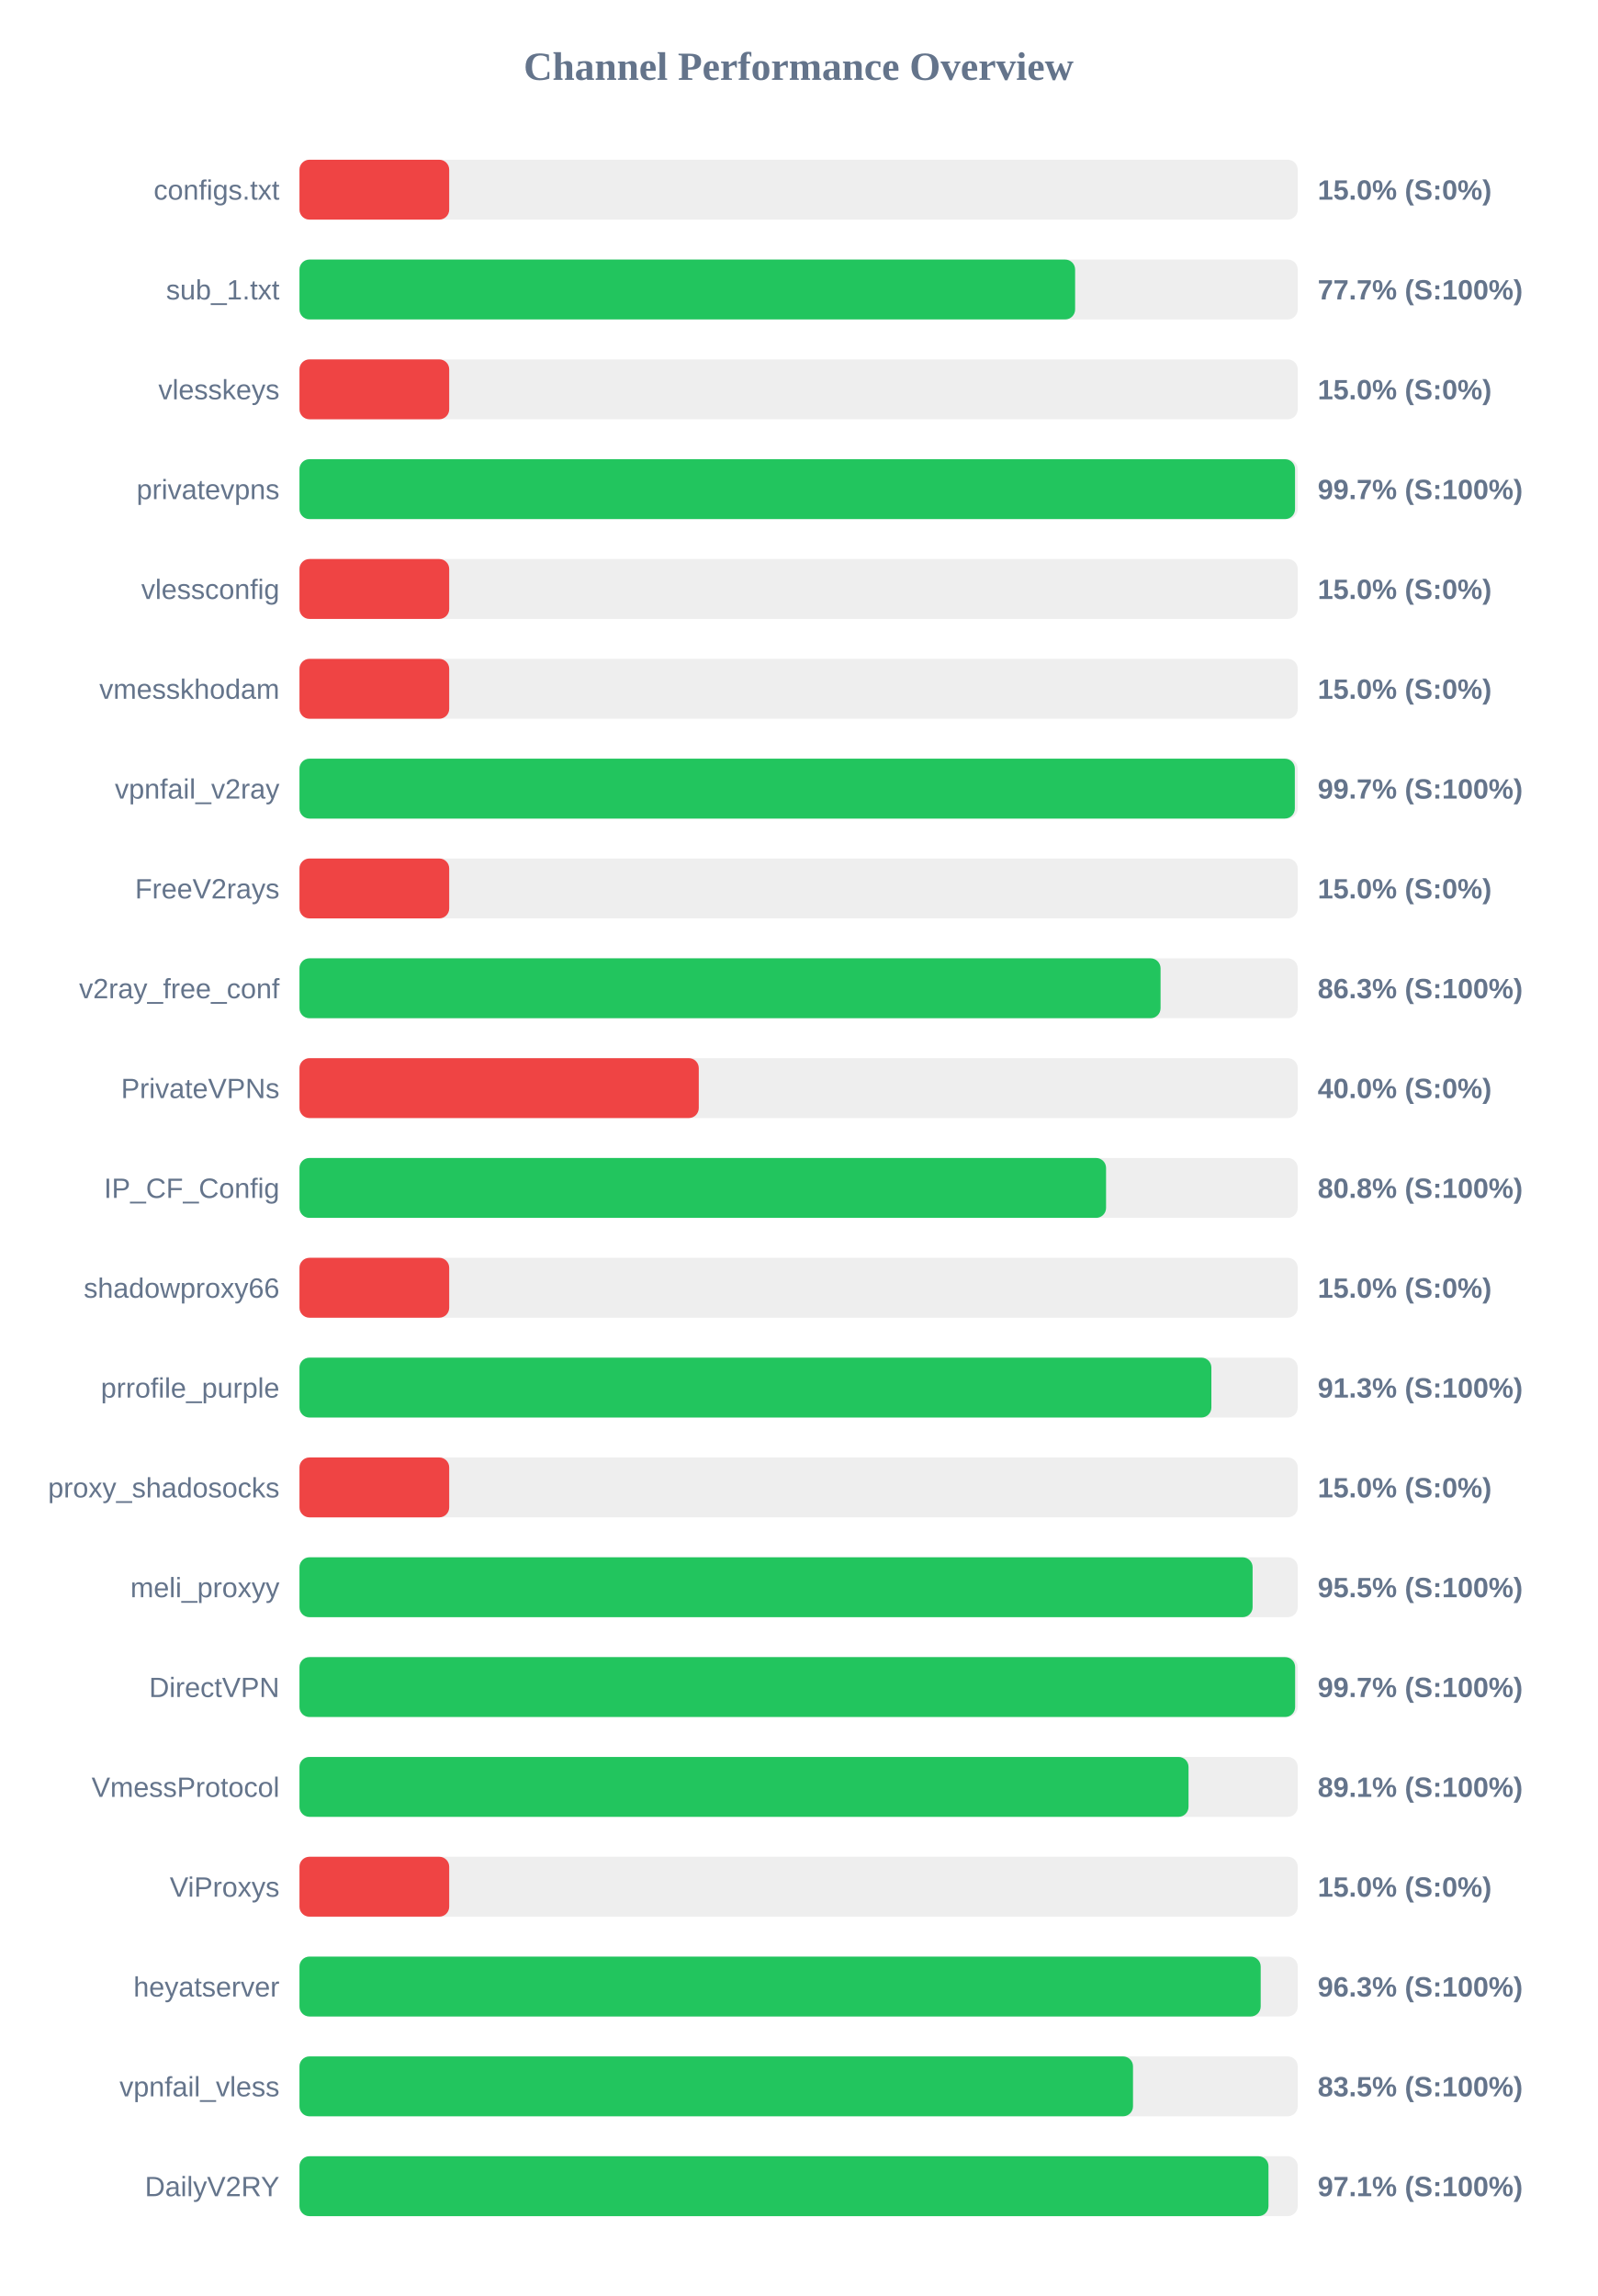
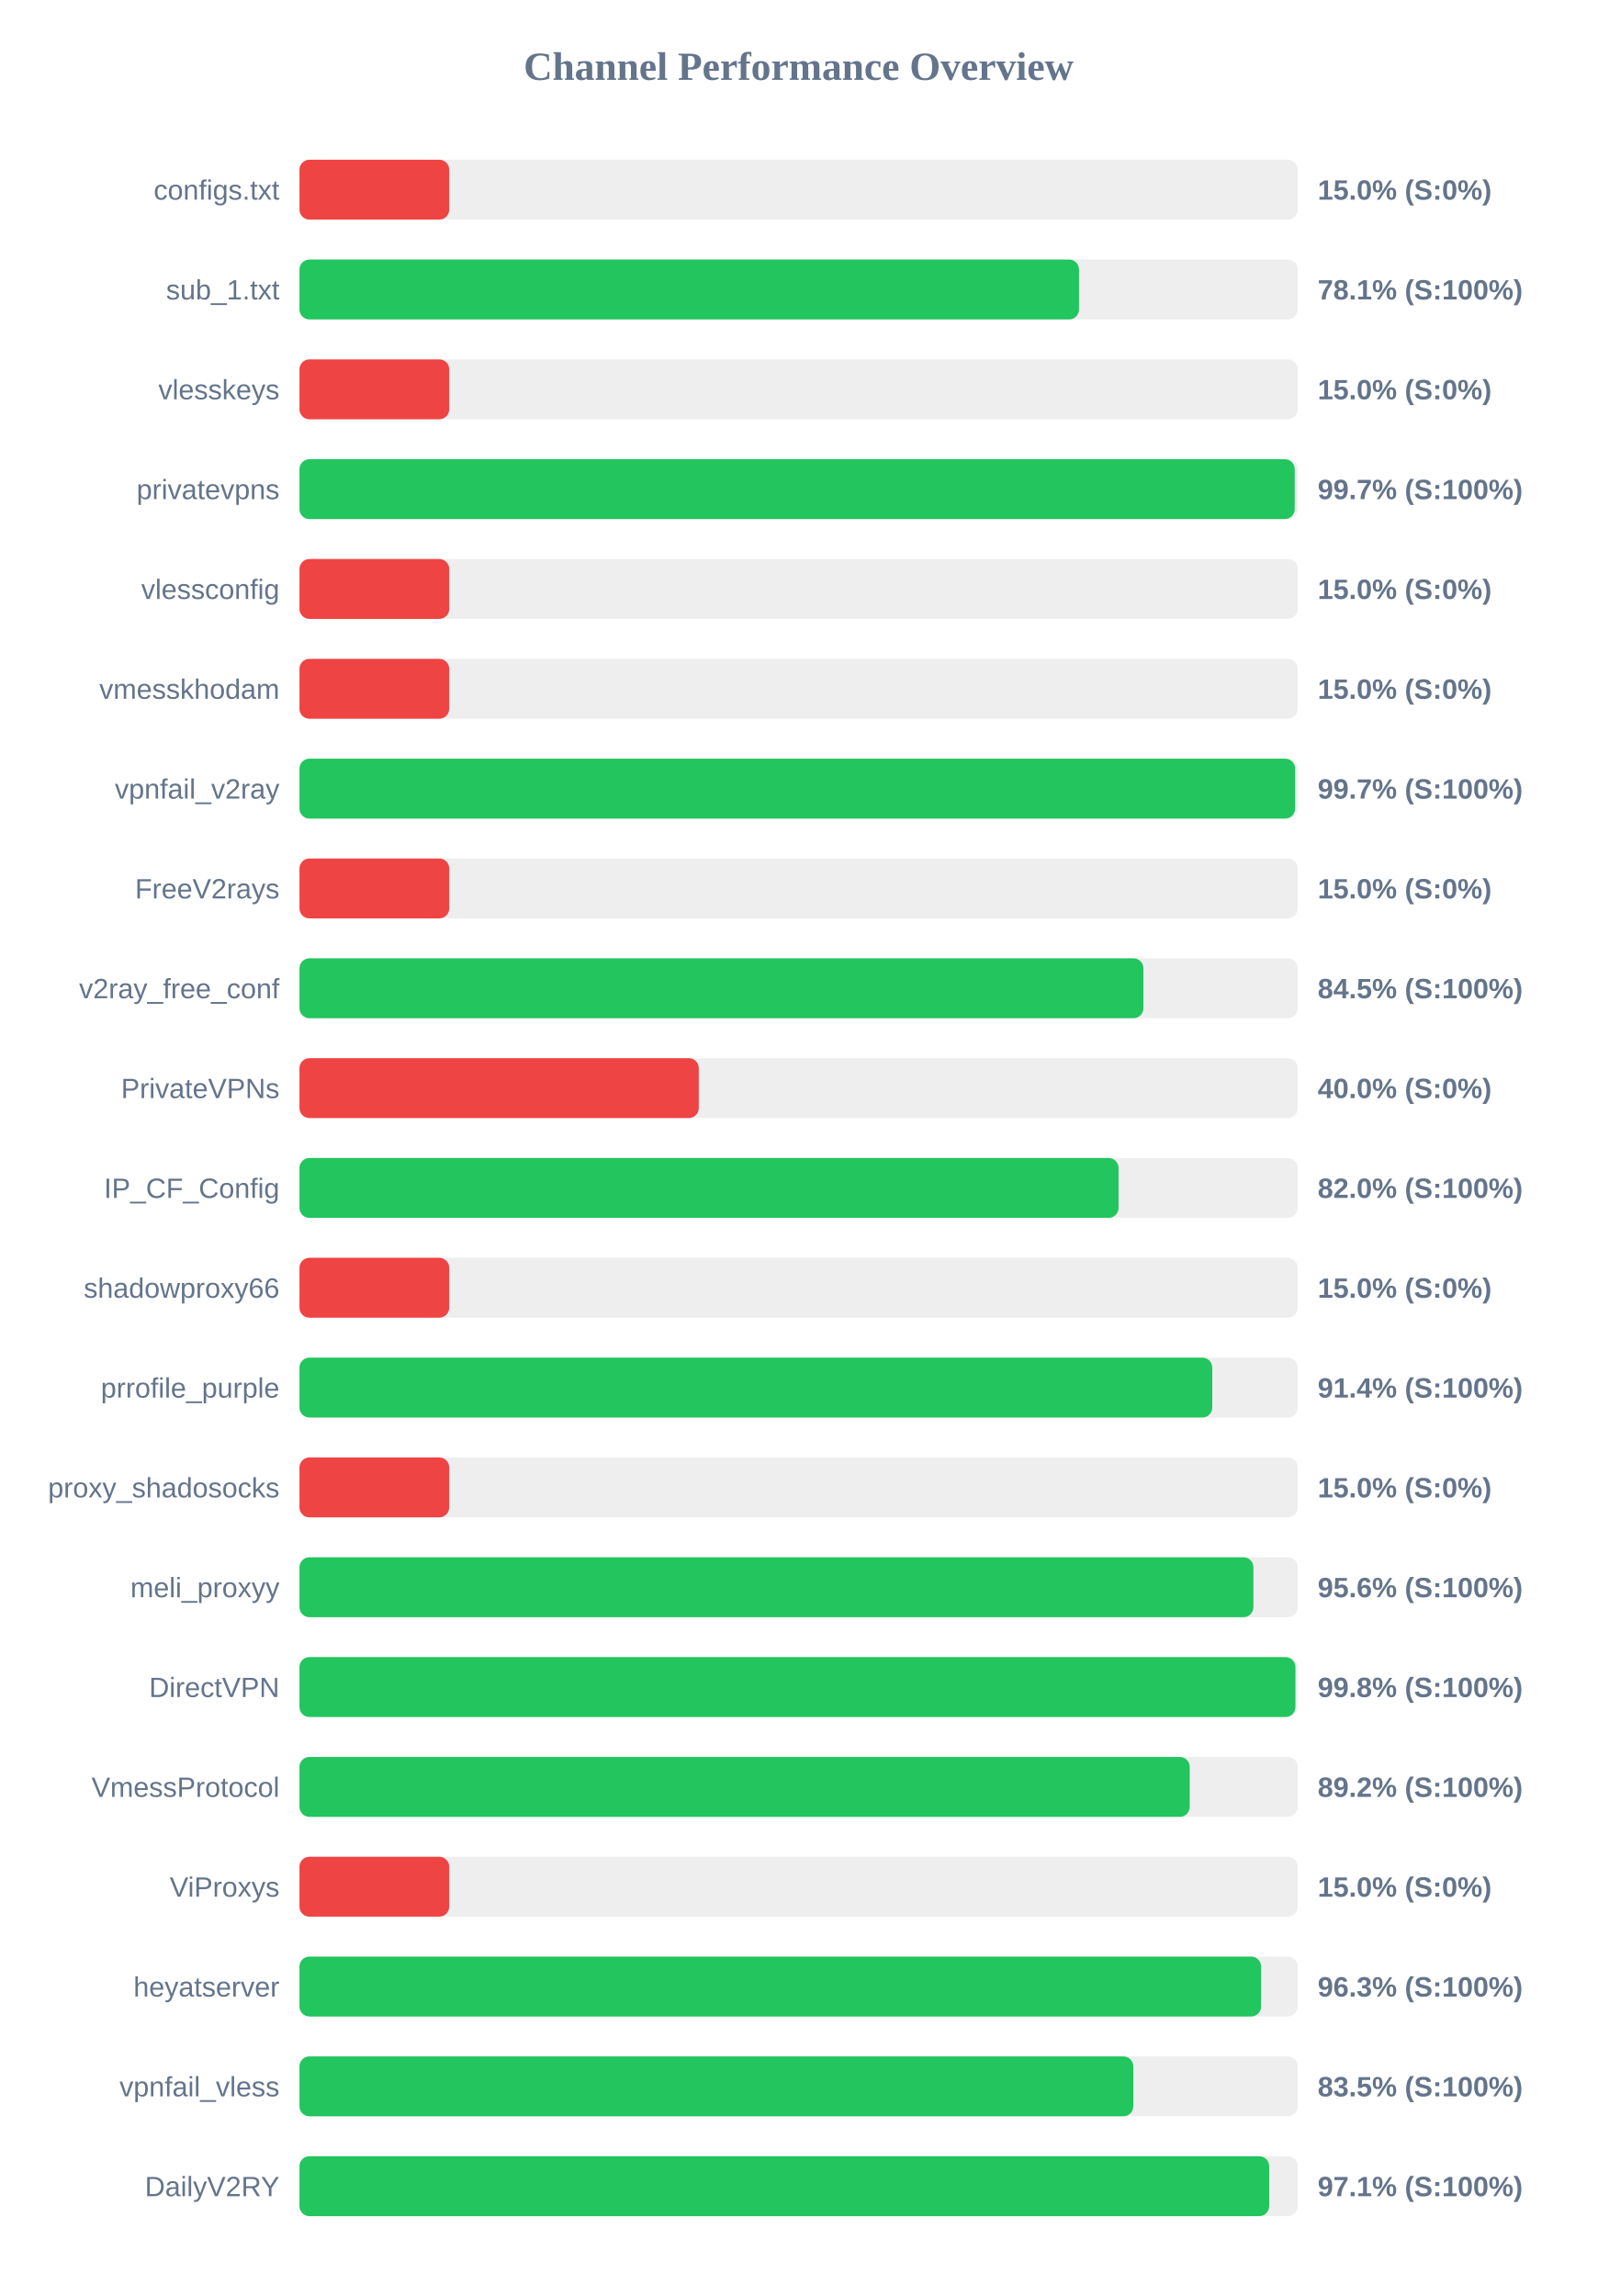
<svg xmlns="http://www.w3.org/2000/svg" width="800" height="1150" version="1.1">
  <style>
        .row { font: 14px Arial; fill: #64748b; }
        .score { font: bold 14px Arial; fill: #64748b; }
    </style>
  <text x="400" y="40" text-anchor="middle" font-size="20px" font-weight="bold" fill="#64748b">Channel Performance Overview</text>
  <rect x="150" y="80" width="500" height="30" fill="#eee" rx="5" />
  <rect x="150" y="80" width="75.0" height="30" fill="#ef4444" rx="5" />
  <text x="140" y="100" text-anchor="end" class="row">configs.txt</text>
  <text x="660" y="100" text-anchor="start" class="score">15.0% (S:0%)</text>
  <rect x="150" y="130" width="500" height="30" fill="#eee" rx="5" />
-   <rect x="150" y="130" width="388.5" height="30" fill="#22c55e" rx="5" />
+   <rect x="150" y="130" width="390.45" height="30" fill="#22c55e" rx="5" />
  <text x="140" y="150" text-anchor="end" class="row">sub_1.txt</text>
-   <text x="660" y="150" text-anchor="start" class="score">77.7% (S:100%)</text>
+   <text x="660" y="150" text-anchor="start" class="score">78.1% (S:100%)</text>
  <rect x="150" y="180" width="500" height="30" fill="#eee" rx="5" />
  <rect x="150" y="180" width="75.0" height="30" fill="#ef4444" rx="5" />
  <text x="140" y="200" text-anchor="end" class="row">vlesskeys</text>
  <text x="660" y="200" text-anchor="start" class="score">15.0% (S:0%)</text>
  <rect x="150" y="230" width="500" height="30" fill="#eee" rx="5" />
-   <rect x="150" y="230" width="498.65" height="30" fill="#22c55e" rx="5" />
+   <rect x="150" y="230" width="498.5" height="30" fill="#22c55e" rx="5" />
  <text x="140" y="250" text-anchor="end" class="row">privatevpns</text>
  <text x="660" y="250" text-anchor="start" class="score">99.7% (S:100%)</text>
  <rect x="150" y="280" width="500" height="30" fill="#eee" rx="5" />
  <rect x="150" y="280" width="75.0" height="30" fill="#ef4444" rx="5" />
  <text x="140" y="300" text-anchor="end" class="row">vlessconfig</text>
  <text x="660" y="300" text-anchor="start" class="score">15.0% (S:0%)</text>
  <rect x="150" y="330" width="500" height="30" fill="#eee" rx="5" />
  <rect x="150" y="330" width="75.0" height="30" fill="#ef4444" rx="5" />
  <text x="140" y="350" text-anchor="end" class="row">vmesskhodam</text>
  <text x="660" y="350" text-anchor="start" class="score">15.0% (S:0%)</text>
  <rect x="150" y="380" width="500" height="30" fill="#eee" rx="5" />
-   <rect x="150" y="380" width="498.55" height="30" fill="#22c55e" rx="5" />
+   <rect x="150" y="380" width="498.7" height="30" fill="#22c55e" rx="5" />
  <text x="140" y="400" text-anchor="end" class="row">vpnfail_v2ray</text>
  <text x="660" y="400" text-anchor="start" class="score">99.7% (S:100%)</text>
  <rect x="150" y="430" width="500" height="30" fill="#eee" rx="5" />
  <rect x="150" y="430" width="75.0" height="30" fill="#ef4444" rx="5" />
  <text x="140" y="450" text-anchor="end" class="row">FreeV2rays</text>
  <text x="660" y="450" text-anchor="start" class="score">15.0% (S:0%)</text>
  <rect x="150" y="480" width="500" height="30" fill="#eee" rx="5" />
-   <rect x="150" y="480" width="431.3" height="30" fill="#22c55e" rx="5" />
+   <rect x="150" y="480" width="422.7" height="30" fill="#22c55e" rx="5" />
  <text x="140" y="500" text-anchor="end" class="row">v2ray_free_conf</text>
-   <text x="660" y="500" text-anchor="start" class="score">86.3% (S:100%)</text>
+   <text x="660" y="500" text-anchor="start" class="score">84.5% (S:100%)</text>
  <rect x="150" y="530" width="500" height="30" fill="#eee" rx="5" />
  <rect x="150" y="530" width="200.0" height="30" fill="#ef4444" rx="5" />
  <text x="140" y="550" text-anchor="end" class="row">PrivateVPNs</text>
  <text x="660" y="550" text-anchor="start" class="score">40.0% (S:0%)</text>
  <rect x="150" y="580" width="500" height="30" fill="#eee" rx="5" />
-   <rect x="150" y="580" width="404.0" height="30" fill="#22c55e" rx="5" />
+   <rect x="150" y="580" width="410.25" height="30" fill="#22c55e" rx="5" />
  <text x="140" y="600" text-anchor="end" class="row">IP_CF_Config</text>
-   <text x="660" y="600" text-anchor="start" class="score">80.8% (S:100%)</text>
+   <text x="660" y="600" text-anchor="start" class="score">82.0% (S:100%)</text>
  <rect x="150" y="630" width="500" height="30" fill="#eee" rx="5" />
  <rect x="150" y="630" width="75.0" height="30" fill="#ef4444" rx="5" />
  <text x="140" y="650" text-anchor="end" class="row">shadowproxy66</text>
  <text x="660" y="650" text-anchor="start" class="score">15.0% (S:0%)</text>
  <rect x="150" y="680" width="500" height="30" fill="#eee" rx="5" />
-   <rect x="150" y="680" width="456.75" height="30" fill="#22c55e" rx="5" />
+   <rect x="150" y="680" width="457.2" height="30" fill="#22c55e" rx="5" />
  <text x="140" y="700" text-anchor="end" class="row">prrofile_purple</text>
-   <text x="660" y="700" text-anchor="start" class="score">91.3% (S:100%)</text>
+   <text x="660" y="700" text-anchor="start" class="score">91.4% (S:100%)</text>
  <rect x="150" y="730" width="500" height="30" fill="#eee" rx="5" />
  <rect x="150" y="730" width="75.0" height="30" fill="#ef4444" rx="5" />
  <text x="140" y="750" text-anchor="end" class="row">proxy_shadosocks</text>
  <text x="660" y="750" text-anchor="start" class="score">15.0% (S:0%)</text>
  <rect x="150" y="780" width="500" height="30" fill="#eee" rx="5" />
-   <rect x="150" y="780" width="477.4" height="30" fill="#22c55e" rx="5" />
+   <rect x="150" y="780" width="477.8" height="30" fill="#22c55e" rx="5" />
  <text x="140" y="800" text-anchor="end" class="row">meli_proxyy</text>
-   <text x="660" y="800" text-anchor="start" class="score">95.5% (S:100%)</text>
+   <text x="660" y="800" text-anchor="start" class="score">95.6% (S:100%)</text>
  <rect x="150" y="830" width="500" height="30" fill="#eee" rx="5" />
-   <rect x="150" y="830" width="498.7" height="30" fill="#22c55e" rx="5" />
+   <rect x="150" y="830" width="498.85" height="30" fill="#22c55e" rx="5" />
  <text x="140" y="850" text-anchor="end" class="row">DirectVPN</text>
-   <text x="660" y="850" text-anchor="start" class="score">99.7% (S:100%)</text>
+   <text x="660" y="850" text-anchor="start" class="score">99.8% (S:100%)</text>
  <rect x="150" y="880" width="500" height="30" fill="#eee" rx="5" />
-   <rect x="150" y="880" width="445.3" height="30" fill="#22c55e" rx="5" />
+   <rect x="150" y="880" width="445.9" height="30" fill="#22c55e" rx="5" />
  <text x="140" y="900" text-anchor="end" class="row">VmessProtocol</text>
-   <text x="660" y="900" text-anchor="start" class="score">89.1% (S:100%)</text>
+   <text x="660" y="900" text-anchor="start" class="score">89.2% (S:100%)</text>
  <rect x="150" y="930" width="500" height="30" fill="#eee" rx="5" />
  <rect x="150" y="930" width="75.0" height="30" fill="#ef4444" rx="5" />
  <text x="140" y="950" text-anchor="end" class="row">ViProxys</text>
  <text x="660" y="950" text-anchor="start" class="score">15.0% (S:0%)</text>
  <rect x="150" y="980" width="500" height="30" fill="#eee" rx="5" />
-   <rect x="150" y="980" width="481.45" height="30" fill="#22c55e" rx="5" />
+   <rect x="150" y="980" width="481.65" height="30" fill="#22c55e" rx="5" />
  <text x="140" y="1000" text-anchor="end" class="row">heyatserver</text>
  <text x="660" y="1000" text-anchor="start" class="score">96.3% (S:100%)</text>
  <rect x="150" y="1030" width="500" height="30" fill="#eee" rx="5" />
-   <rect x="150" y="1030" width="417.5" height="30" fill="#22c55e" rx="5" />
+   <rect x="150" y="1030" width="417.65" height="30" fill="#22c55e" rx="5" />
  <text x="140" y="1050" text-anchor="end" class="row">vpnfail_vless</text>
  <text x="660" y="1050" text-anchor="start" class="score">83.5% (S:100%)</text>
  <rect x="150" y="1080" width="500" height="30" fill="#eee" rx="5" />
-   <rect x="150" y="1080" width="485.35" height="30" fill="#22c55e" rx="5" />
+   <rect x="150" y="1080" width="485.7" height="30" fill="#22c55e" rx="5" />
  <text x="140" y="1100" text-anchor="end" class="row">DailyV2RY</text>
  <text x="660" y="1100" text-anchor="start" class="score">97.1% (S:100%)</text>
</svg>
